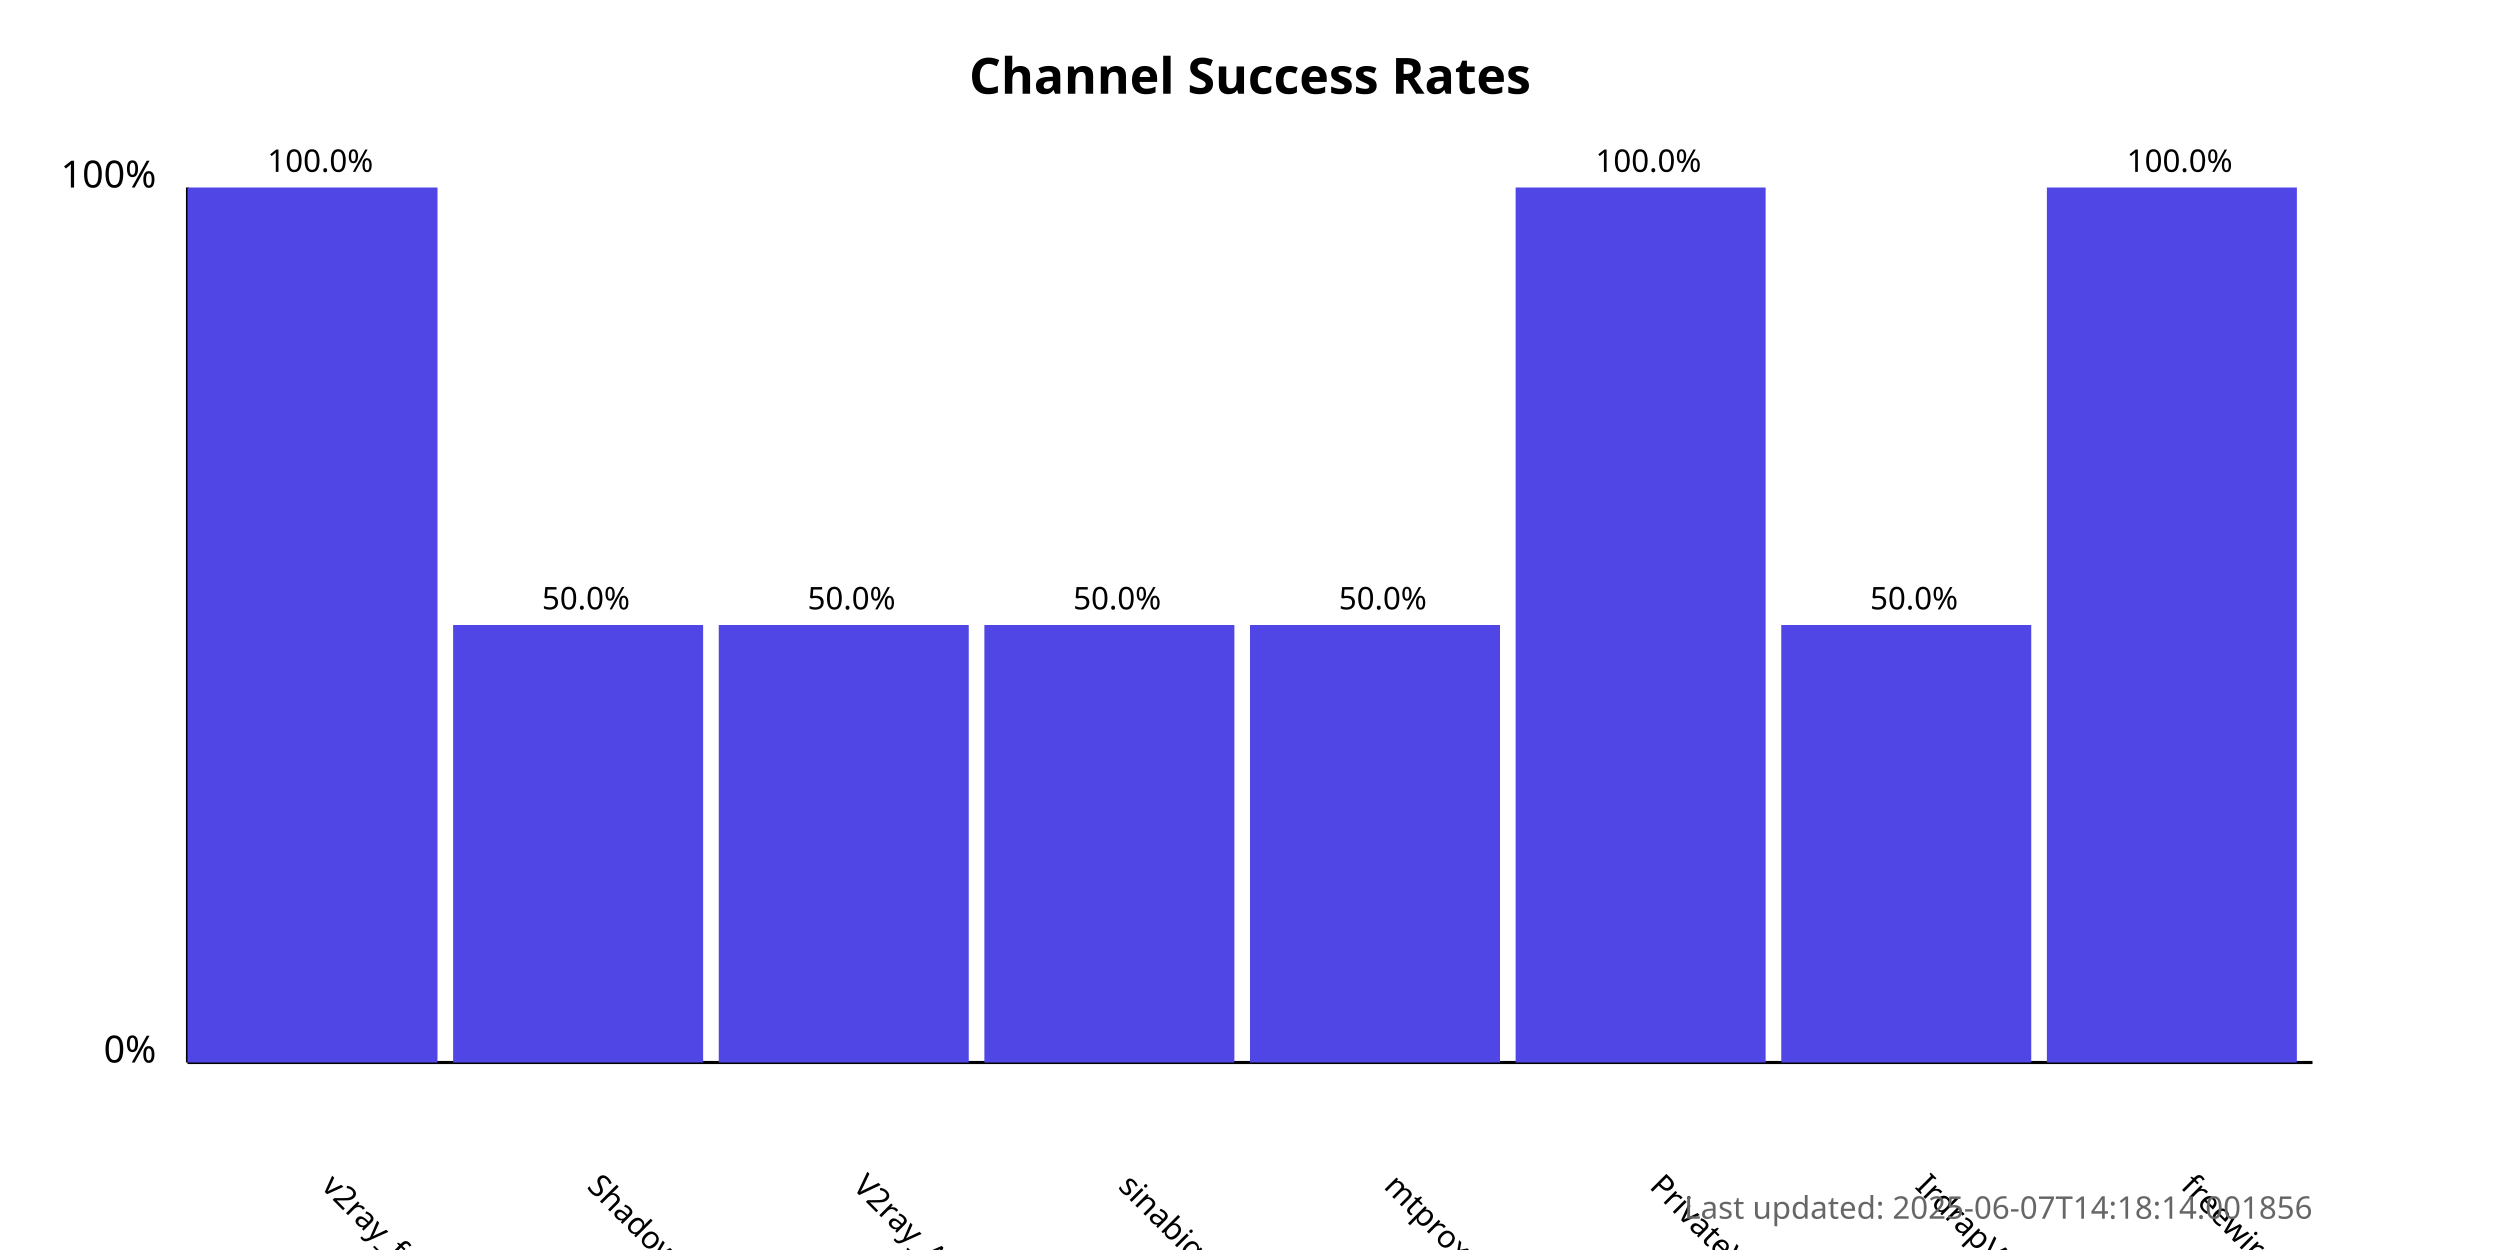
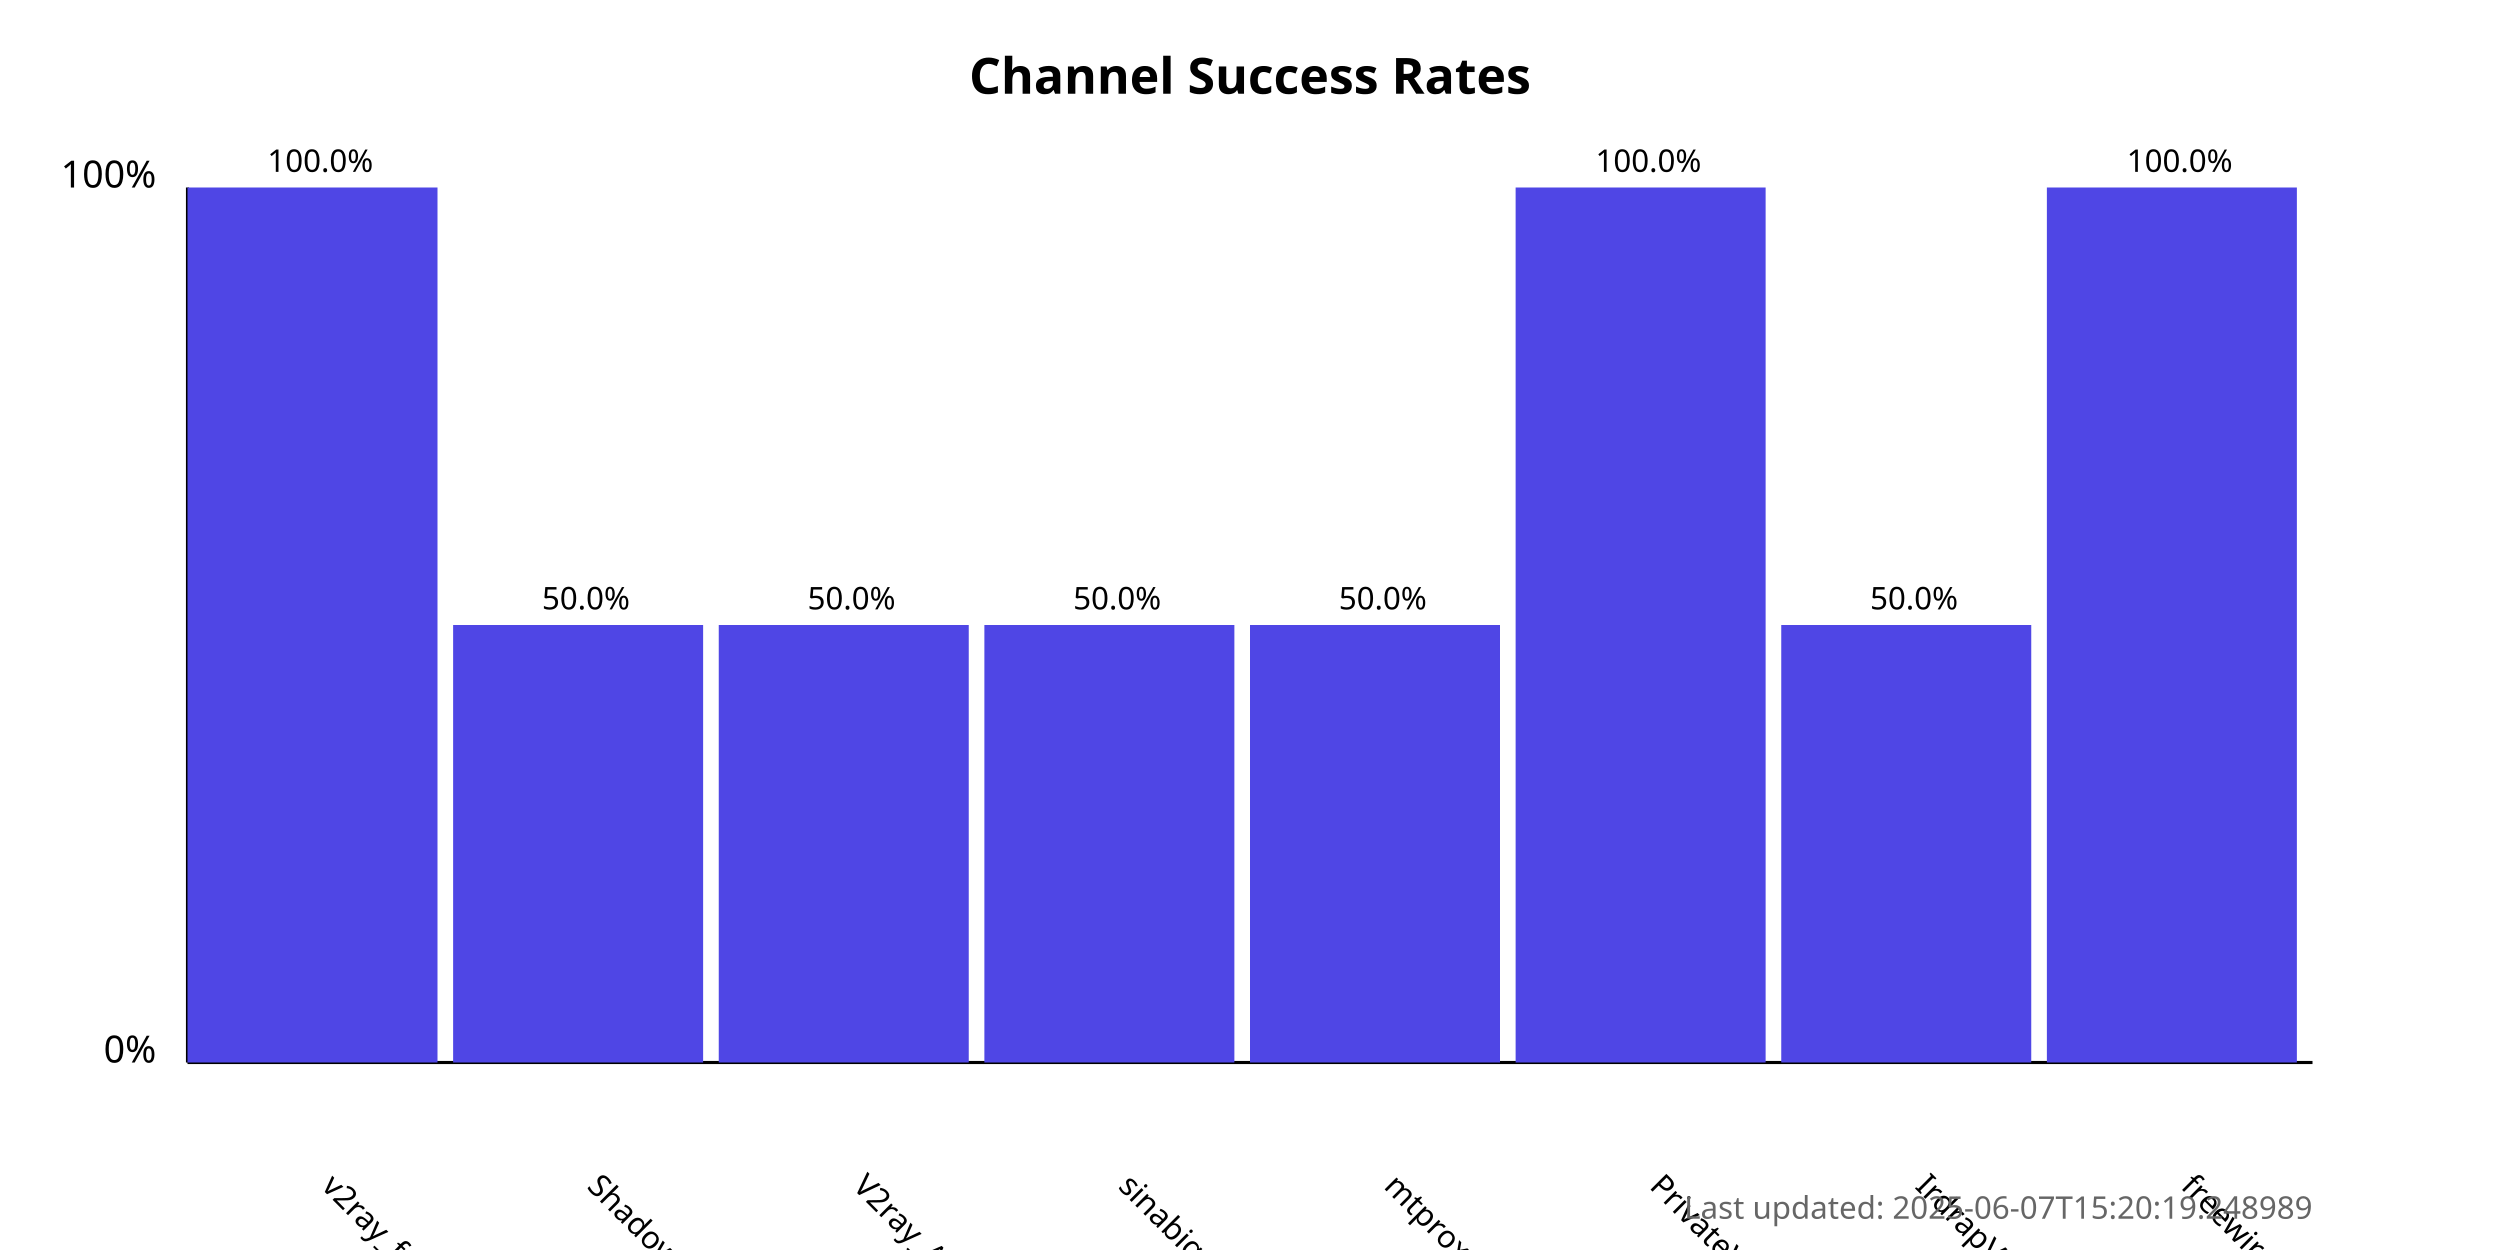
<svg xmlns="http://www.w3.org/2000/svg" width="800" height="400">
  <style>
            .chart-title { font: bold 16px sans-serif; }
            .axis-label { font: 12px sans-serif; }
            .tick-label { font: 10px sans-serif; }
            .bar { fill: #4f46e5; }
            .bar:hover { fill: #6366f1; }
            .timestamp { font: 10px sans-serif; fill: #666; }
        </style>
  <text x="400.0" y="30" text-anchor="middle" class="chart-title">
            Channel Success Rates
        </text>
  <line x1="60" y1="340" x2="60" y2="60" stroke="black" stroke-width="1" />
  <line x1="60" y1="340" x2="740" y2="340" stroke="black" stroke-width="1" />
  <text x="50" y="340" text-anchor="end" class="axis-label">0%</text>
  <text x="50" y="60" text-anchor="end" class="axis-label">100%</text>
  <g>
    <rect x="60" y="60.0" width="80.0" height="280.0" class="bar" />
    <text x="102.5" y="380" transform="rotate(45, 102.5, 380)" text-anchor="start" class="tick-label">
                v2ray_free_conf
            </text>
    <text x="102.5" y="55.0" text-anchor="middle" class="tick-label">
                100.0%
            </text>
  </g>
  <g>
    <rect x="145.0" y="200.0" width="80.0" height="140.0" class="bar" />
    <text x="187.5" y="380" transform="rotate(45, 187.5, 380)" text-anchor="start" class="tick-label">
                ShadowProxy66
            </text>
    <text x="187.5" y="195.0" text-anchor="middle" class="tick-label">
                50.0%
            </text>
  </g>
  <g>
    <rect x="230.0" y="200.0" width="80.0" height="140.0" class="bar" />
    <text x="272.5" y="380" transform="rotate(45, 272.5, 380)" text-anchor="start" class="tick-label">
                V2ray_Alpha
            </text>
    <text x="272.5" y="195.0" text-anchor="middle" class="tick-label">
                50.0%
            </text>
  </g>
  <g>
    <rect x="315.0" y="200.0" width="80.0" height="140.0" class="bar" />
    <text x="357.5" y="380" transform="rotate(45, 357.5, 380)" text-anchor="start" class="tick-label">
                sinabigo
            </text>
    <text x="357.5" y="195.0" text-anchor="middle" class="tick-label">
                50.0%
            </text>
  </g>
  <g>
    <rect x="400.0" y="200.0" width="80.0" height="140.0" class="bar" />
    <text x="442.5" y="380" transform="rotate(45, 442.5, 380)" text-anchor="start" class="tick-label">
                mtproxy_lists
            </text>
    <text x="442.5" y="195.0" text-anchor="middle" class="tick-label">
                50.0%
            </text>
  </g>
  <g>
    <rect x="485.0" y="60.0" width="80.0" height="280.0" class="bar" />
    <text x="527.5" y="380" transform="rotate(45, 527.5, 380)" text-anchor="start" class="tick-label">
                PrivateVPNs
            </text>
    <text x="527.5" y="55.0" text-anchor="middle" class="tick-label">
                100.0%
            </text>
  </g>
  <g>
    <rect x="570.0" y="200.0" width="80.0" height="140.0" class="bar" />
    <text x="612.5" y="380" transform="rotate(45, 612.5, 380)" text-anchor="start" class="tick-label">
                IrdrapVPNnews
            </text>
    <text x="612.5" y="195.0" text-anchor="middle" class="tick-label">
                50.0%
            </text>
  </g>
  <g>
    <rect x="655.0" y="60.0" width="80.0" height="280.0" class="bar" />
    <text x="697.5" y="380" transform="rotate(45, 697.5, 380)" text-anchor="start" class="tick-label">
                freewireguard
            </text>
    <text x="697.5" y="55.0" text-anchor="middle" class="tick-label">
                100.0%
            </text>
  </g>
  <text x="740" y="390" text-anchor="end" class="timestamp">
-             Last updated: 2025-06-07T14:18:14.001856
+             Last updated: 2025-06-07T15:20:19.248989
        </text>
</svg>
